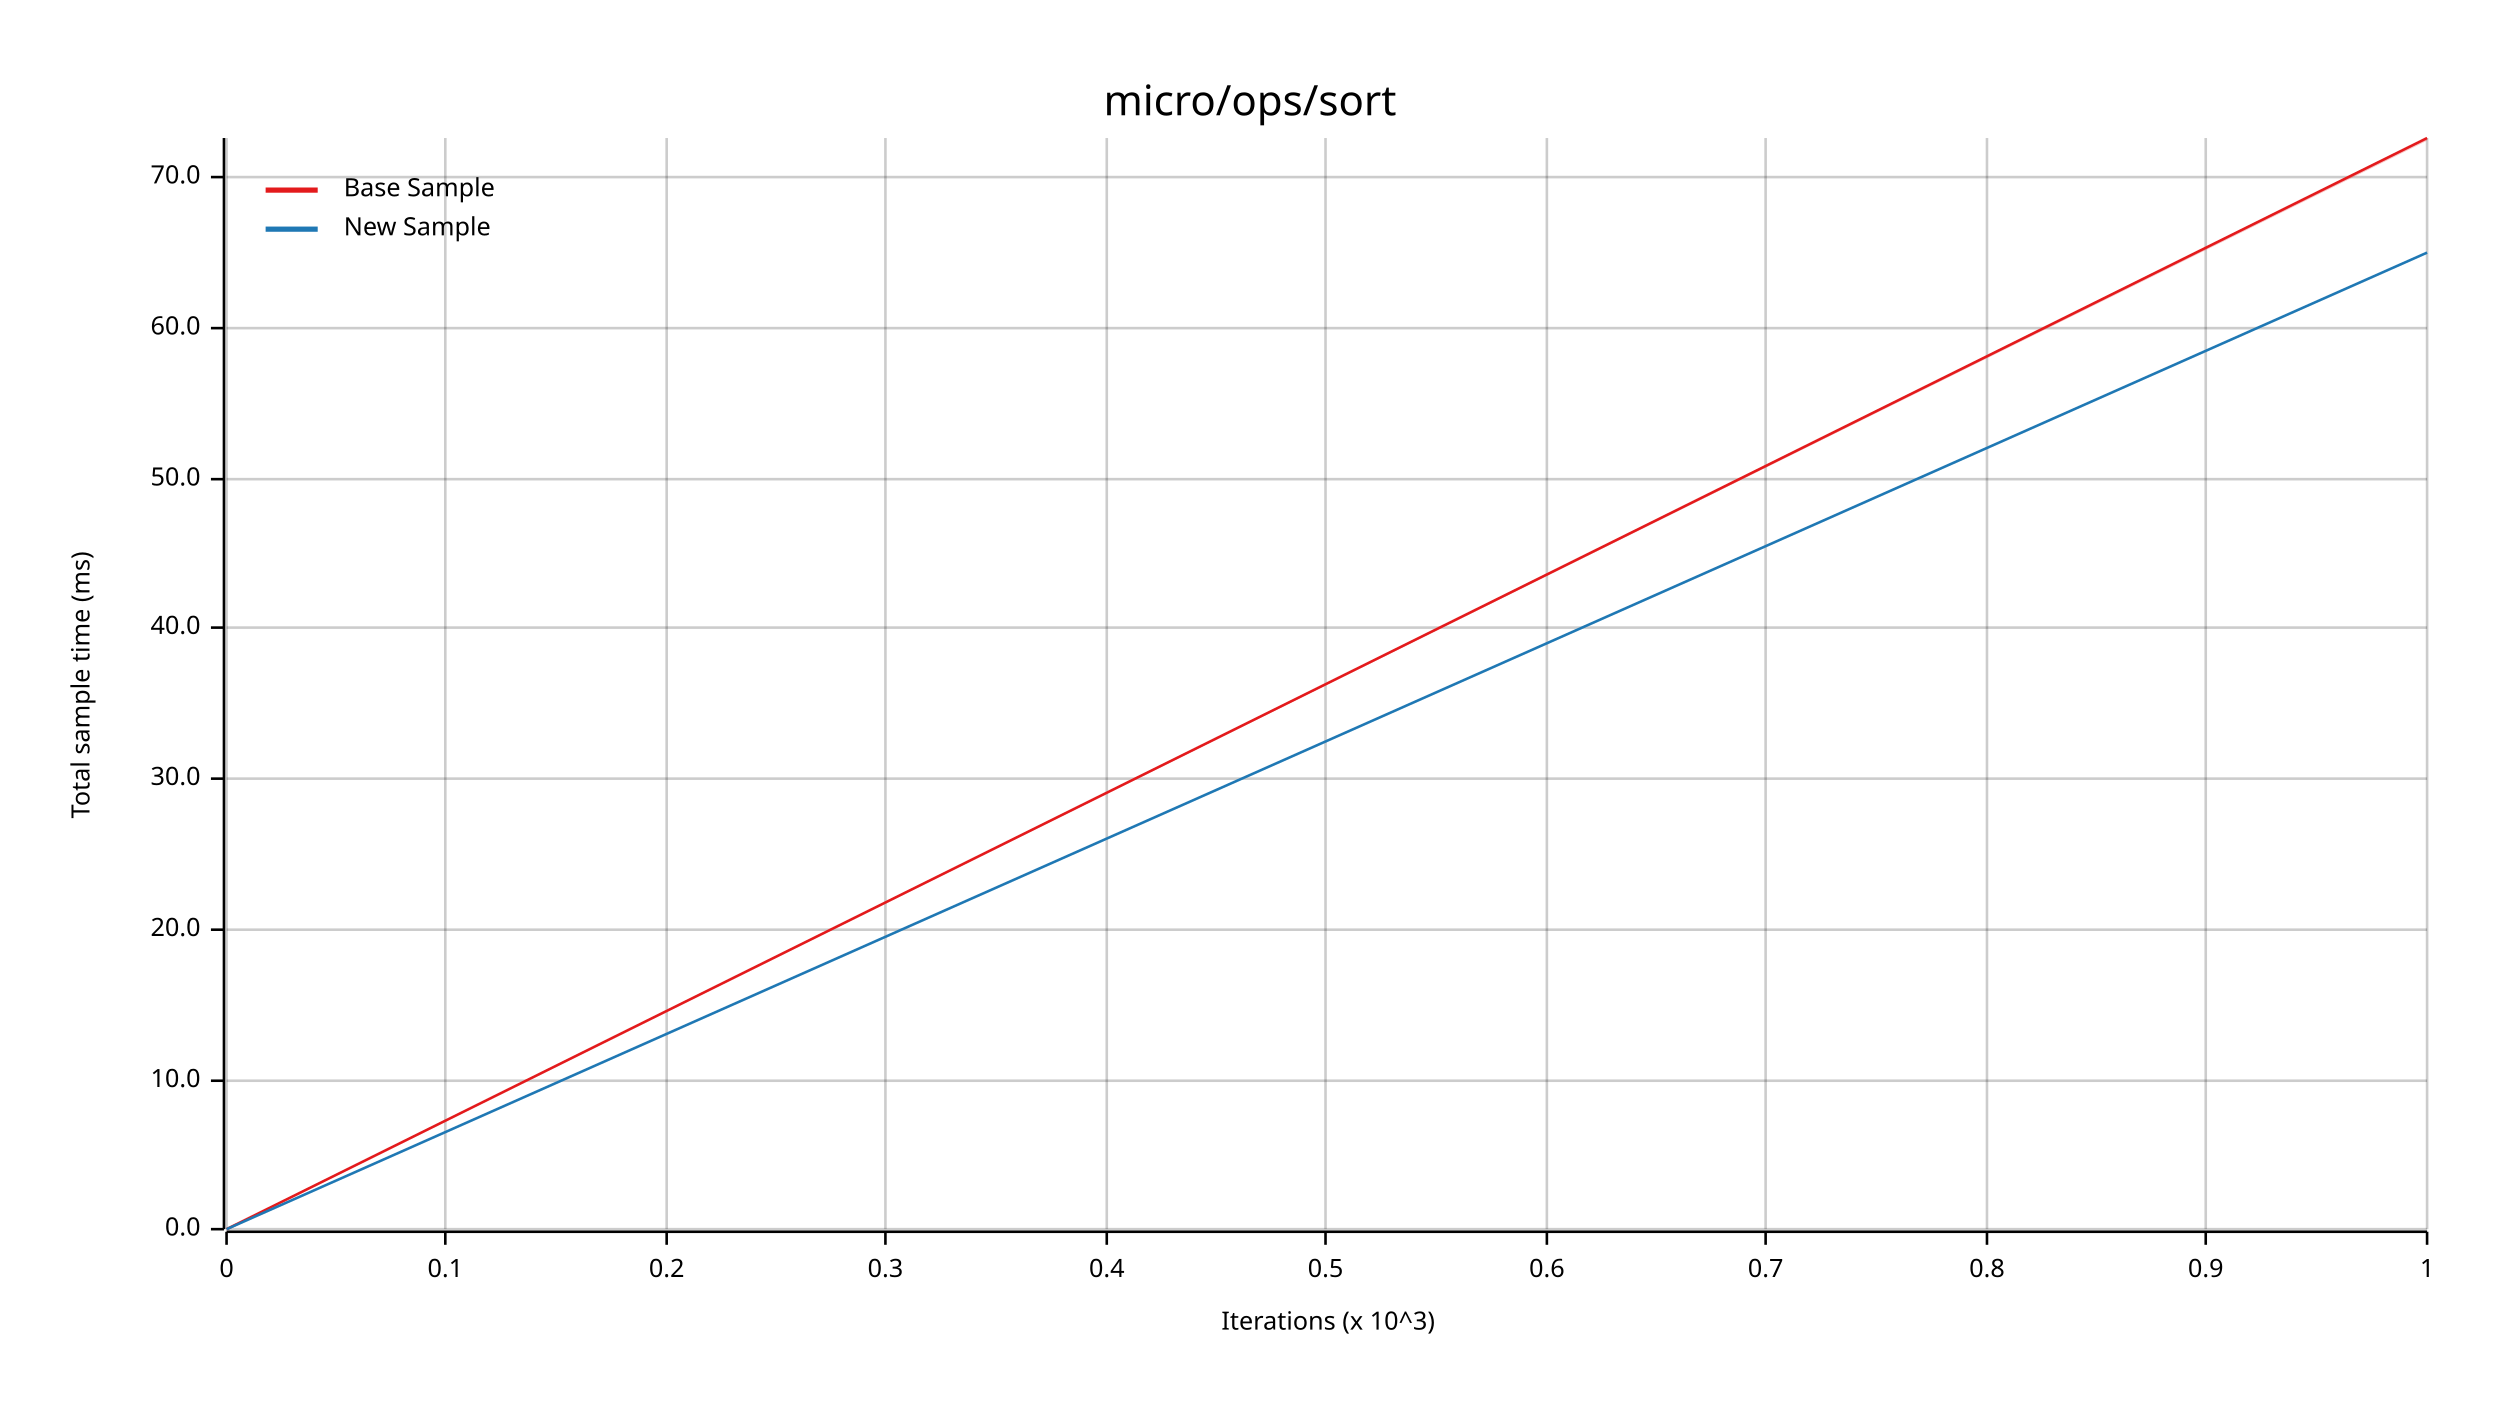
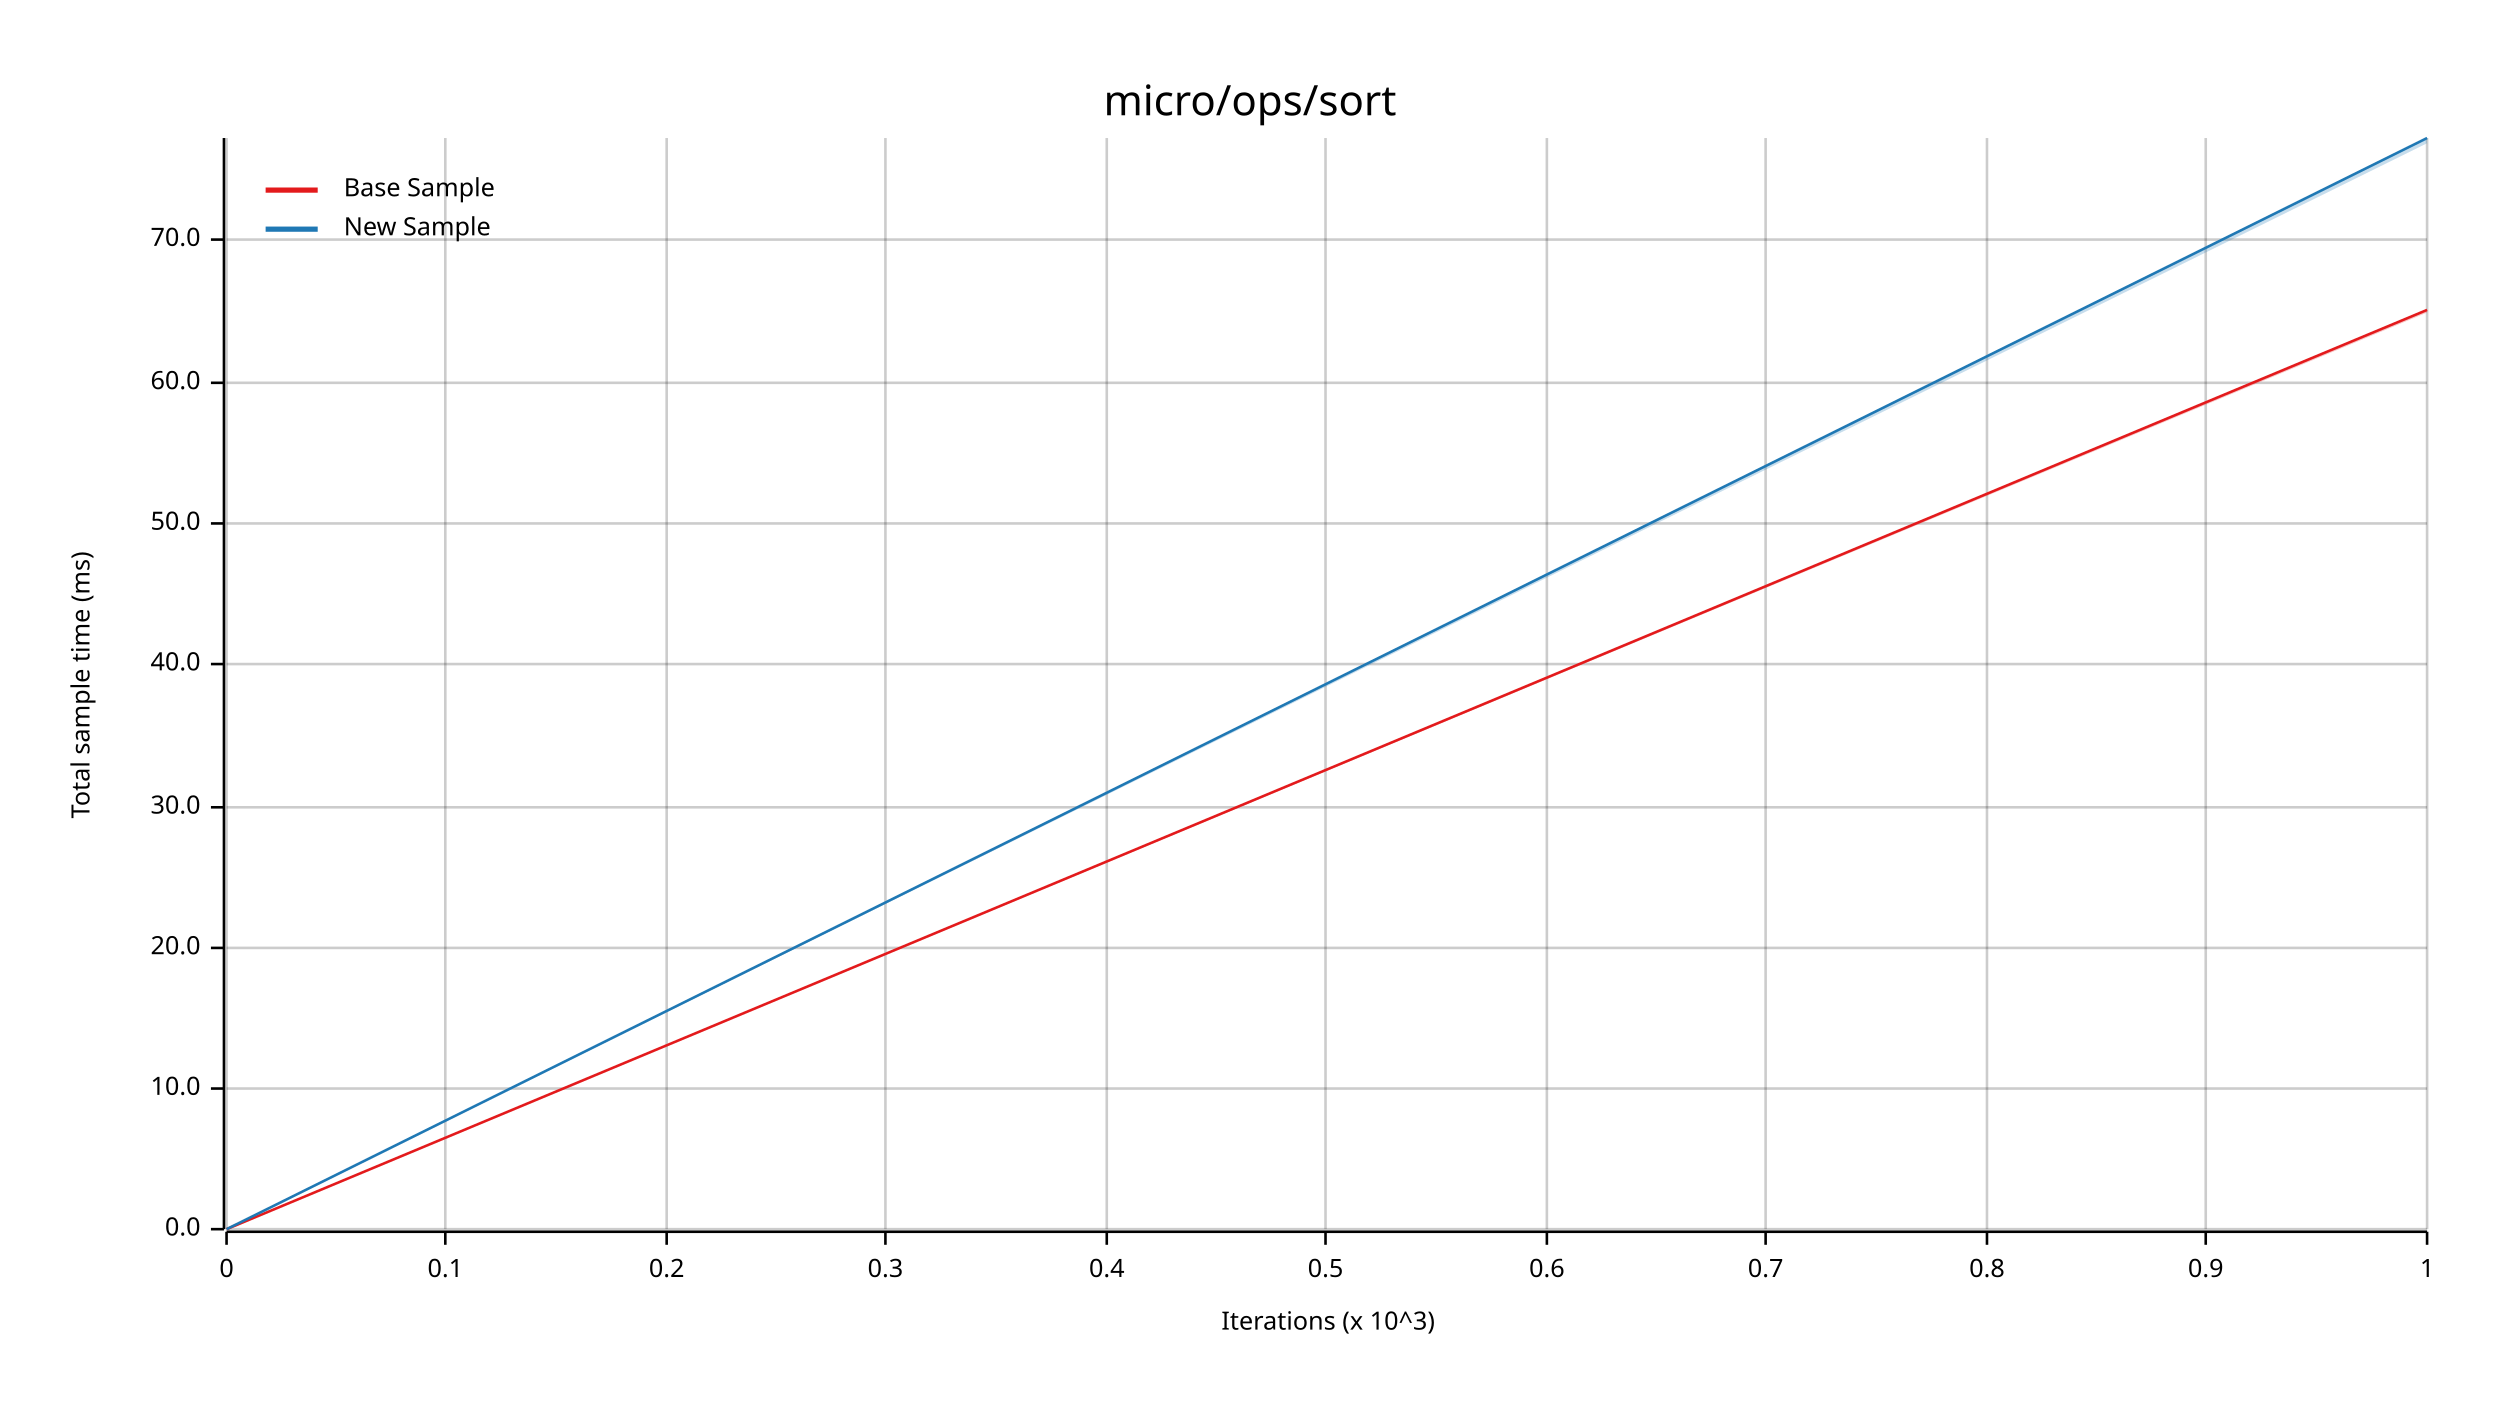
<svg xmlns="http://www.w3.org/2000/svg" width="960" height="540" viewBox="0 0 960 540">
  <text x="480" y="32" dy="0.76em" text-anchor="middle" font-family="sans-serif" font-size="16.129" opacity="1" fill="#000000">
micro/ops/sort
</text>
  <text x="27" y="263" dy="0.76em" text-anchor="middle" font-family="sans-serif" font-size="9.677" opacity="1" fill="#000000" transform="rotate(270, 27, 263)">
Total sample time (ms)
</text>
  <text x="510" y="513" dy="-0.5ex" text-anchor="middle" font-family="sans-serif" font-size="9.677" opacity="1" fill="#000000">
Iterations (x 10^3)
</text>
  <line opacity="0.2" stroke="#000000" stroke-width="1" x1="87" y1="472" x2="87" y2="53" />
  <line opacity="0.2" stroke="#000000" stroke-width="1" x1="171" y1="472" x2="171" y2="53" />
  <line opacity="0.2" stroke="#000000" stroke-width="1" x1="256" y1="472" x2="256" y2="53" />
  <line opacity="0.2" stroke="#000000" stroke-width="1" x1="340" y1="472" x2="340" y2="53" />
  <line opacity="0.2" stroke="#000000" stroke-width="1" x1="425" y1="472" x2="425" y2="53" />
  <line opacity="0.2" stroke="#000000" stroke-width="1" x1="509" y1="472" x2="509" y2="53" />
  <line opacity="0.2" stroke="#000000" stroke-width="1" x1="594" y1="472" x2="594" y2="53" />
  <line opacity="0.2" stroke="#000000" stroke-width="1" x1="678" y1="472" x2="678" y2="53" />
  <line opacity="0.2" stroke="#000000" stroke-width="1" x1="763" y1="472" x2="763" y2="53" />
  <line opacity="0.2" stroke="#000000" stroke-width="1" x1="847" y1="472" x2="847" y2="53" />
  <line opacity="0.2" stroke="#000000" stroke-width="1" x1="932" y1="472" x2="932" y2="53" />
  <line opacity="0.2" stroke="#000000" stroke-width="1" x1="87" y1="472" x2="932" y2="472" />
-   <line opacity="0.2" stroke="#000000" stroke-width="1" x1="87" y1="415" x2="932" y2="415" />
-   <line opacity="0.2" stroke="#000000" stroke-width="1" x1="87" y1="357" x2="932" y2="357" />
-   <line opacity="0.2" stroke="#000000" stroke-width="1" x1="87" y1="299" x2="932" y2="299" />
-   <line opacity="0.2" stroke="#000000" stroke-width="1" x1="87" y1="241" x2="932" y2="241" />
-   <line opacity="0.2" stroke="#000000" stroke-width="1" x1="87" y1="184" x2="932" y2="184" />
-   <line opacity="0.2" stroke="#000000" stroke-width="1" x1="87" y1="126" x2="932" y2="126" />
-   <line opacity="0.2" stroke="#000000" stroke-width="1" x1="87" y1="68" x2="932" y2="68" />
+   <line opacity="0.2" stroke="#000000" stroke-width="1" x1="87" y1="418" x2="932" y2="418" />
+   <line opacity="0.2" stroke="#000000" stroke-width="1" x1="87" y1="364" x2="932" y2="364" />
+   <line opacity="0.2" stroke="#000000" stroke-width="1" x1="87" y1="310" x2="932" y2="310" />
+   <line opacity="0.2" stroke="#000000" stroke-width="1" x1="87" y1="255" x2="932" y2="255" />
+   <line opacity="0.2" stroke="#000000" stroke-width="1" x1="87" y1="201" x2="932" y2="201" />
+   <line opacity="0.2" stroke="#000000" stroke-width="1" x1="87" y1="147" x2="932" y2="147" />
+   <line opacity="0.2" stroke="#000000" stroke-width="1" x1="87" y1="92" x2="932" y2="92" />
  <polyline fill="none" opacity="1" stroke="#000000" stroke-width="1" points="86,53 86,472 " />
  <text x="77" y="472" dy="0.5ex" text-anchor="end" font-family="sans-serif" font-size="9.677" opacity="1" fill="#000000">
0.0
</text>
  <polyline fill="none" opacity="1" stroke="#000000" stroke-width="1" points="81,472 86,472 " />
-   <text x="77" y="415" dy="0.5ex" text-anchor="end" font-family="sans-serif" font-size="9.677" opacity="1" fill="#000000">
+   <text x="77" y="418" dy="0.5ex" text-anchor="end" font-family="sans-serif" font-size="9.677" opacity="1" fill="#000000">
10.0
</text>
-   <polyline fill="none" opacity="1" stroke="#000000" stroke-width="1" points="81,415 86,415 " />
-   <text x="77" y="357" dy="0.5ex" text-anchor="end" font-family="sans-serif" font-size="9.677" opacity="1" fill="#000000">
+   <polyline fill="none" opacity="1" stroke="#000000" stroke-width="1" points="81,418 86,418 " />
+   <text x="77" y="364" dy="0.5ex" text-anchor="end" font-family="sans-serif" font-size="9.677" opacity="1" fill="#000000">
20.0
</text>
-   <polyline fill="none" opacity="1" stroke="#000000" stroke-width="1" points="81,357 86,357 " />
-   <text x="77" y="299" dy="0.5ex" text-anchor="end" font-family="sans-serif" font-size="9.677" opacity="1" fill="#000000">
+   <polyline fill="none" opacity="1" stroke="#000000" stroke-width="1" points="81,364 86,364 " />
+   <text x="77" y="310" dy="0.5ex" text-anchor="end" font-family="sans-serif" font-size="9.677" opacity="1" fill="#000000">
30.0
</text>
-   <polyline fill="none" opacity="1" stroke="#000000" stroke-width="1" points="81,299 86,299 " />
-   <text x="77" y="241" dy="0.5ex" text-anchor="end" font-family="sans-serif" font-size="9.677" opacity="1" fill="#000000">
+   <polyline fill="none" opacity="1" stroke="#000000" stroke-width="1" points="81,310 86,310 " />
+   <text x="77" y="255" dy="0.5ex" text-anchor="end" font-family="sans-serif" font-size="9.677" opacity="1" fill="#000000">
40.0
</text>
-   <polyline fill="none" opacity="1" stroke="#000000" stroke-width="1" points="81,241 86,241 " />
-   <text x="77" y="184" dy="0.5ex" text-anchor="end" font-family="sans-serif" font-size="9.677" opacity="1" fill="#000000">
+   <polyline fill="none" opacity="1" stroke="#000000" stroke-width="1" points="81,255 86,255 " />
+   <text x="77" y="201" dy="0.5ex" text-anchor="end" font-family="sans-serif" font-size="9.677" opacity="1" fill="#000000">
50.0
</text>
-   <polyline fill="none" opacity="1" stroke="#000000" stroke-width="1" points="81,184 86,184 " />
-   <text x="77" y="126" dy="0.5ex" text-anchor="end" font-family="sans-serif" font-size="9.677" opacity="1" fill="#000000">
+   <polyline fill="none" opacity="1" stroke="#000000" stroke-width="1" points="81,201 86,201 " />
+   <text x="77" y="147" dy="0.5ex" text-anchor="end" font-family="sans-serif" font-size="9.677" opacity="1" fill="#000000">
60.0
</text>
-   <polyline fill="none" opacity="1" stroke="#000000" stroke-width="1" points="81,126 86,126 " />
-   <text x="77" y="68" dy="0.5ex" text-anchor="end" font-family="sans-serif" font-size="9.677" opacity="1" fill="#000000">
+   <polyline fill="none" opacity="1" stroke="#000000" stroke-width="1" points="81,147 86,147 " />
+   <text x="77" y="92" dy="0.5ex" text-anchor="end" font-family="sans-serif" font-size="9.677" opacity="1" fill="#000000">
70.0
</text>
-   <polyline fill="none" opacity="1" stroke="#000000" stroke-width="1" points="81,68 86,68 " />
+   <polyline fill="none" opacity="1" stroke="#000000" stroke-width="1" points="81,92 86,92 " />
  <polyline fill="none" opacity="1" stroke="#000000" stroke-width="1" points="87,473 932,473 " />
  <text x="87" y="483" dy="0.76em" text-anchor="middle" font-family="sans-serif" font-size="9.677" opacity="1" fill="#000000">
0
</text>
  <polyline fill="none" opacity="1" stroke="#000000" stroke-width="1" points="87,473 87,478 " />
  <text x="171" y="483" dy="0.76em" text-anchor="middle" font-family="sans-serif" font-size="9.677" opacity="1" fill="#000000">
0.1
</text>
  <polyline fill="none" opacity="1" stroke="#000000" stroke-width="1" points="171,473 171,478 " />
  <text x="256" y="483" dy="0.76em" text-anchor="middle" font-family="sans-serif" font-size="9.677" opacity="1" fill="#000000">
0.2
</text>
  <polyline fill="none" opacity="1" stroke="#000000" stroke-width="1" points="256,473 256,478 " />
  <text x="340" y="483" dy="0.76em" text-anchor="middle" font-family="sans-serif" font-size="9.677" opacity="1" fill="#000000">
0.3
</text>
  <polyline fill="none" opacity="1" stroke="#000000" stroke-width="1" points="340,473 340,478 " />
  <text x="425" y="483" dy="0.76em" text-anchor="middle" font-family="sans-serif" font-size="9.677" opacity="1" fill="#000000">
0.4
</text>
  <polyline fill="none" opacity="1" stroke="#000000" stroke-width="1" points="425,473 425,478 " />
  <text x="509" y="483" dy="0.76em" text-anchor="middle" font-family="sans-serif" font-size="9.677" opacity="1" fill="#000000">
0.5
</text>
  <polyline fill="none" opacity="1" stroke="#000000" stroke-width="1" points="509,473 509,478 " />
  <text x="594" y="483" dy="0.76em" text-anchor="middle" font-family="sans-serif" font-size="9.677" opacity="1" fill="#000000">
0.6
</text>
  <polyline fill="none" opacity="1" stroke="#000000" stroke-width="1" points="594,473 594,478 " />
  <text x="678" y="483" dy="0.76em" text-anchor="middle" font-family="sans-serif" font-size="9.677" opacity="1" fill="#000000">
0.7
</text>
  <polyline fill="none" opacity="1" stroke="#000000" stroke-width="1" points="678,473 678,478 " />
  <text x="763" y="483" dy="0.76em" text-anchor="middle" font-family="sans-serif" font-size="9.677" opacity="1" fill="#000000">
0.8
</text>
  <polyline fill="none" opacity="1" stroke="#000000" stroke-width="1" points="763,473 763,478 " />
  <text x="847" y="483" dy="0.76em" text-anchor="middle" font-family="sans-serif" font-size="9.677" opacity="1" fill="#000000">
0.9
</text>
  <polyline fill="none" opacity="1" stroke="#000000" stroke-width="1" points="847,473 847,478 " />
  <text x="932" y="483" dy="0.76em" text-anchor="middle" font-family="sans-serif" font-size="9.677" opacity="1" fill="#000000">
1
</text>
  <polyline fill="none" opacity="1" stroke="#000000" stroke-width="1" points="932,473 932,478 " />
-   <polyline fill="none" opacity="1" stroke="#E31A1C" stroke-width="1" points="87,472 932,53 " />
-   <polygon opacity="0.25" fill="#E31A1C" points="87,472 932,54 932,53 " />
-   <polyline fill="none" opacity="1" stroke="#1F78B4" stroke-width="1" points="87,472 932,97 " />
-   <polygon opacity="0.25" fill="#1F78B4" points="87,472 932,97 932,97 " />
+   <polyline fill="none" opacity="1" stroke="#E31A1C" stroke-width="1" points="87,472 932,119 " />
+   <polygon opacity="0.25" fill="#E31A1C" points="87,472 932,120 932,119 " />
+   <polyline fill="none" opacity="1" stroke="#1F78B4" stroke-width="1" points="87,472 932,53 " />
+   <polygon opacity="0.25" fill="#1F78B4" points="87,472 932,55 932,53 " />
  <text x="132" y="68" dy="0.76em" text-anchor="start" font-family="sans-serif" font-size="9.677" opacity="1" fill="#000000">
Base Sample
</text>
  <text x="132" y="83" dy="0.76em" text-anchor="start" font-family="sans-serif" font-size="9.677" opacity="1" fill="#000000">
New Sample
</text>
  <polyline fill="none" opacity="1" stroke="#E31A1C" stroke-width="2" points="102,73 122,73 " />
  <polyline fill="none" opacity="1" stroke="#1F78B4" stroke-width="2" points="102,88 122,88 " />
</svg>
